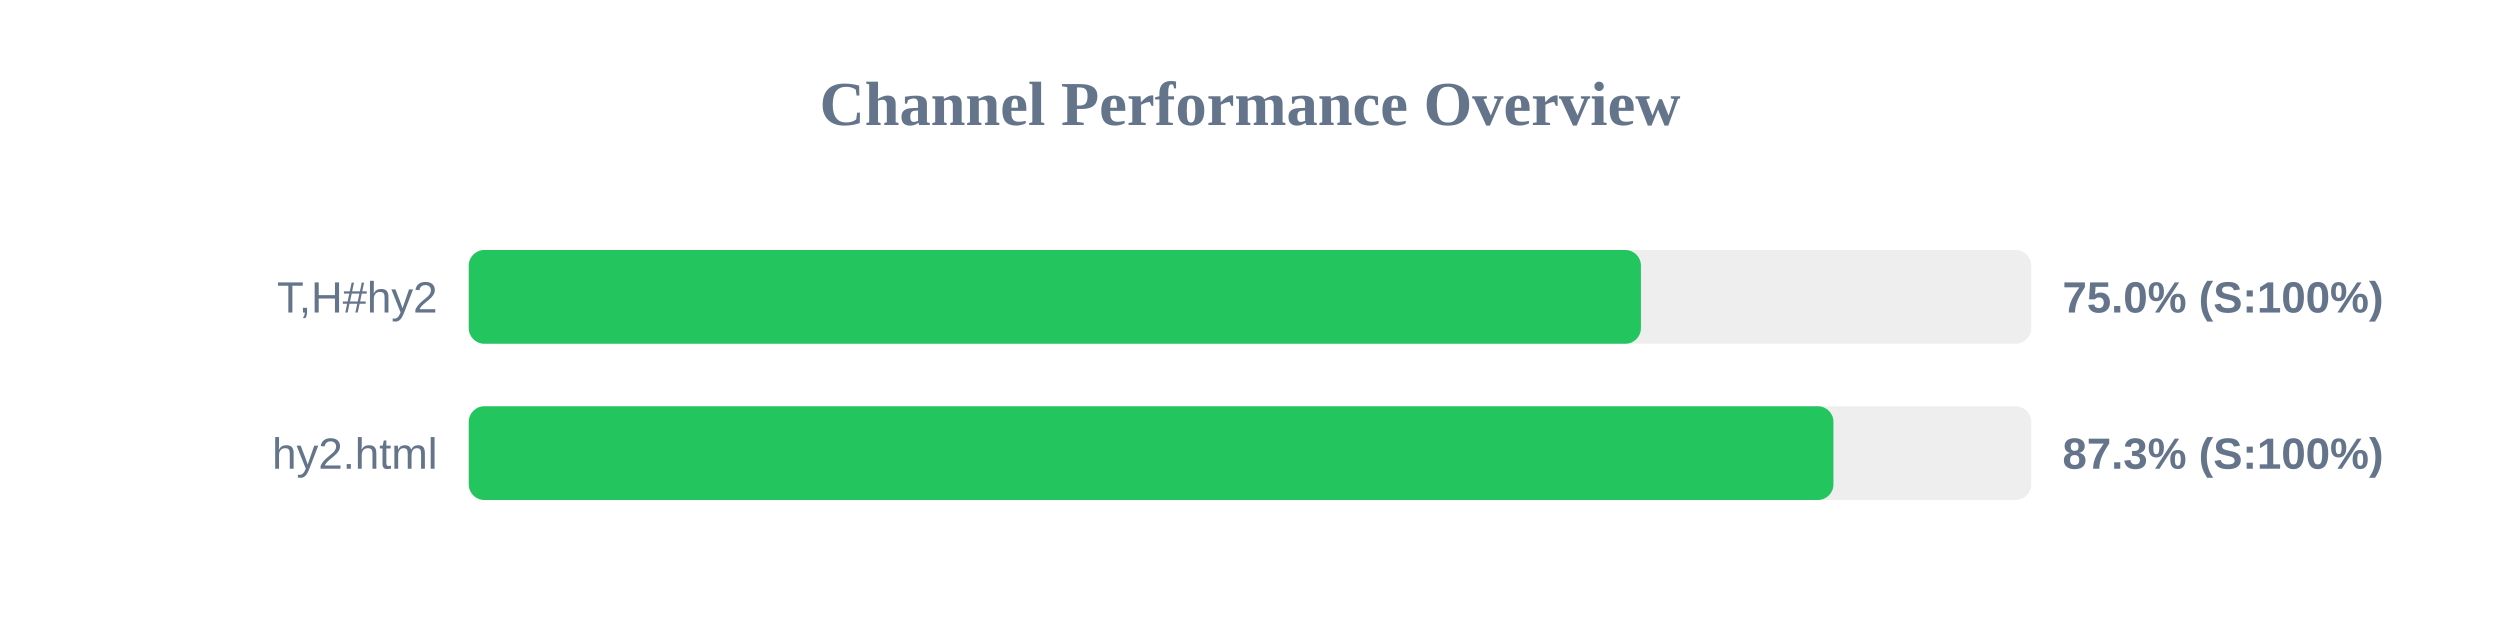
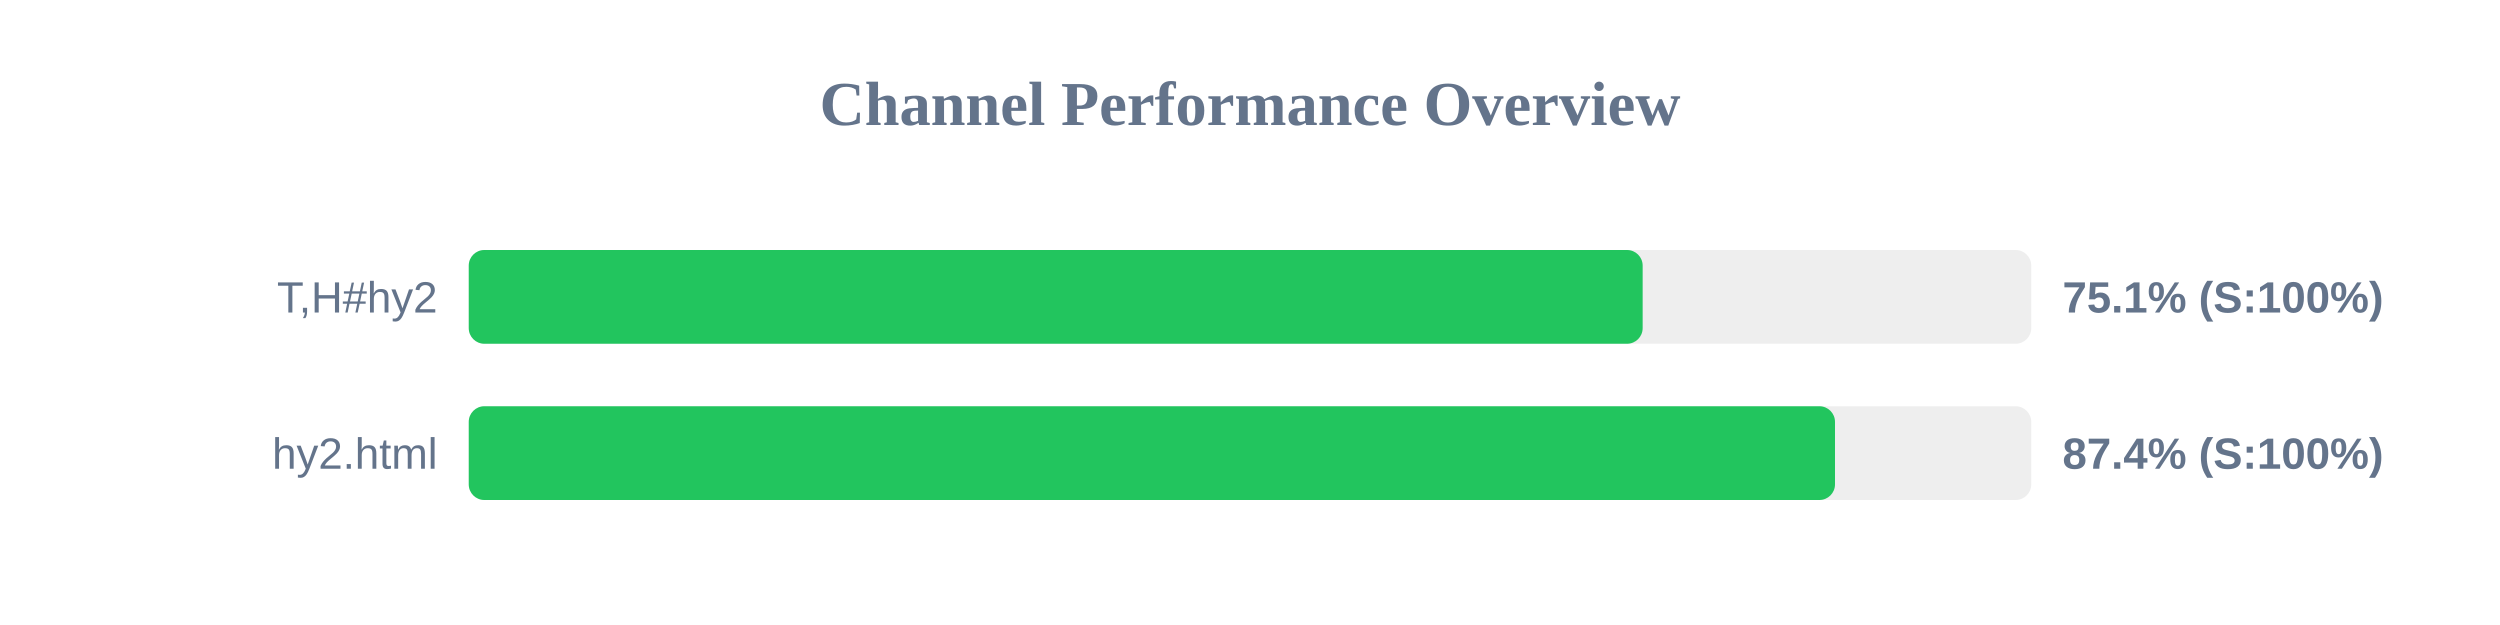
<svg xmlns="http://www.w3.org/2000/svg" width="800" height="200" version="1.1">
  <style>
        .row { font: 14px Arial; fill: #64748b; }
        .score { font: bold 14px Arial; fill: #64748b; }
    </style>
  <text x="400" y="40" text-anchor="middle" font-size="20px" font-weight="bold" fill="#64748b">Channel Performance Overview</text>
  <rect x="150" y="80" width="500" height="30" fill="#eee" rx="5" />
-   <rect x="150" y="80" width="375.1" height="30" fill="#22c55e" rx="5" />
+   <rect x="150" y="80" width="375.65" height="30" fill="#22c55e" rx="5" />
  <text x="140" y="100" text-anchor="end" class="row">T,H#hy2</text>
-   <text x="660" y="100" text-anchor="start" class="score">75.0% (S:100%)</text>
+   <text x="660" y="100" text-anchor="start" class="score">75.1% (S:100%)</text>
  <rect x="150" y="130" width="500" height="30" fill="#eee" rx="5" />
-   <rect x="150" y="130" width="436.7" height="30" fill="#22c55e" rx="5" />
+   <rect x="150" y="130" width="437.2" height="30" fill="#22c55e" rx="5" />
  <text x="140" y="150" text-anchor="end" class="row">hy2.html</text>
-   <text x="660" y="150" text-anchor="start" class="score">87.3% (S:100%)</text>
+   <text x="660" y="150" text-anchor="start" class="score">87.4% (S:100%)</text>
</svg>
